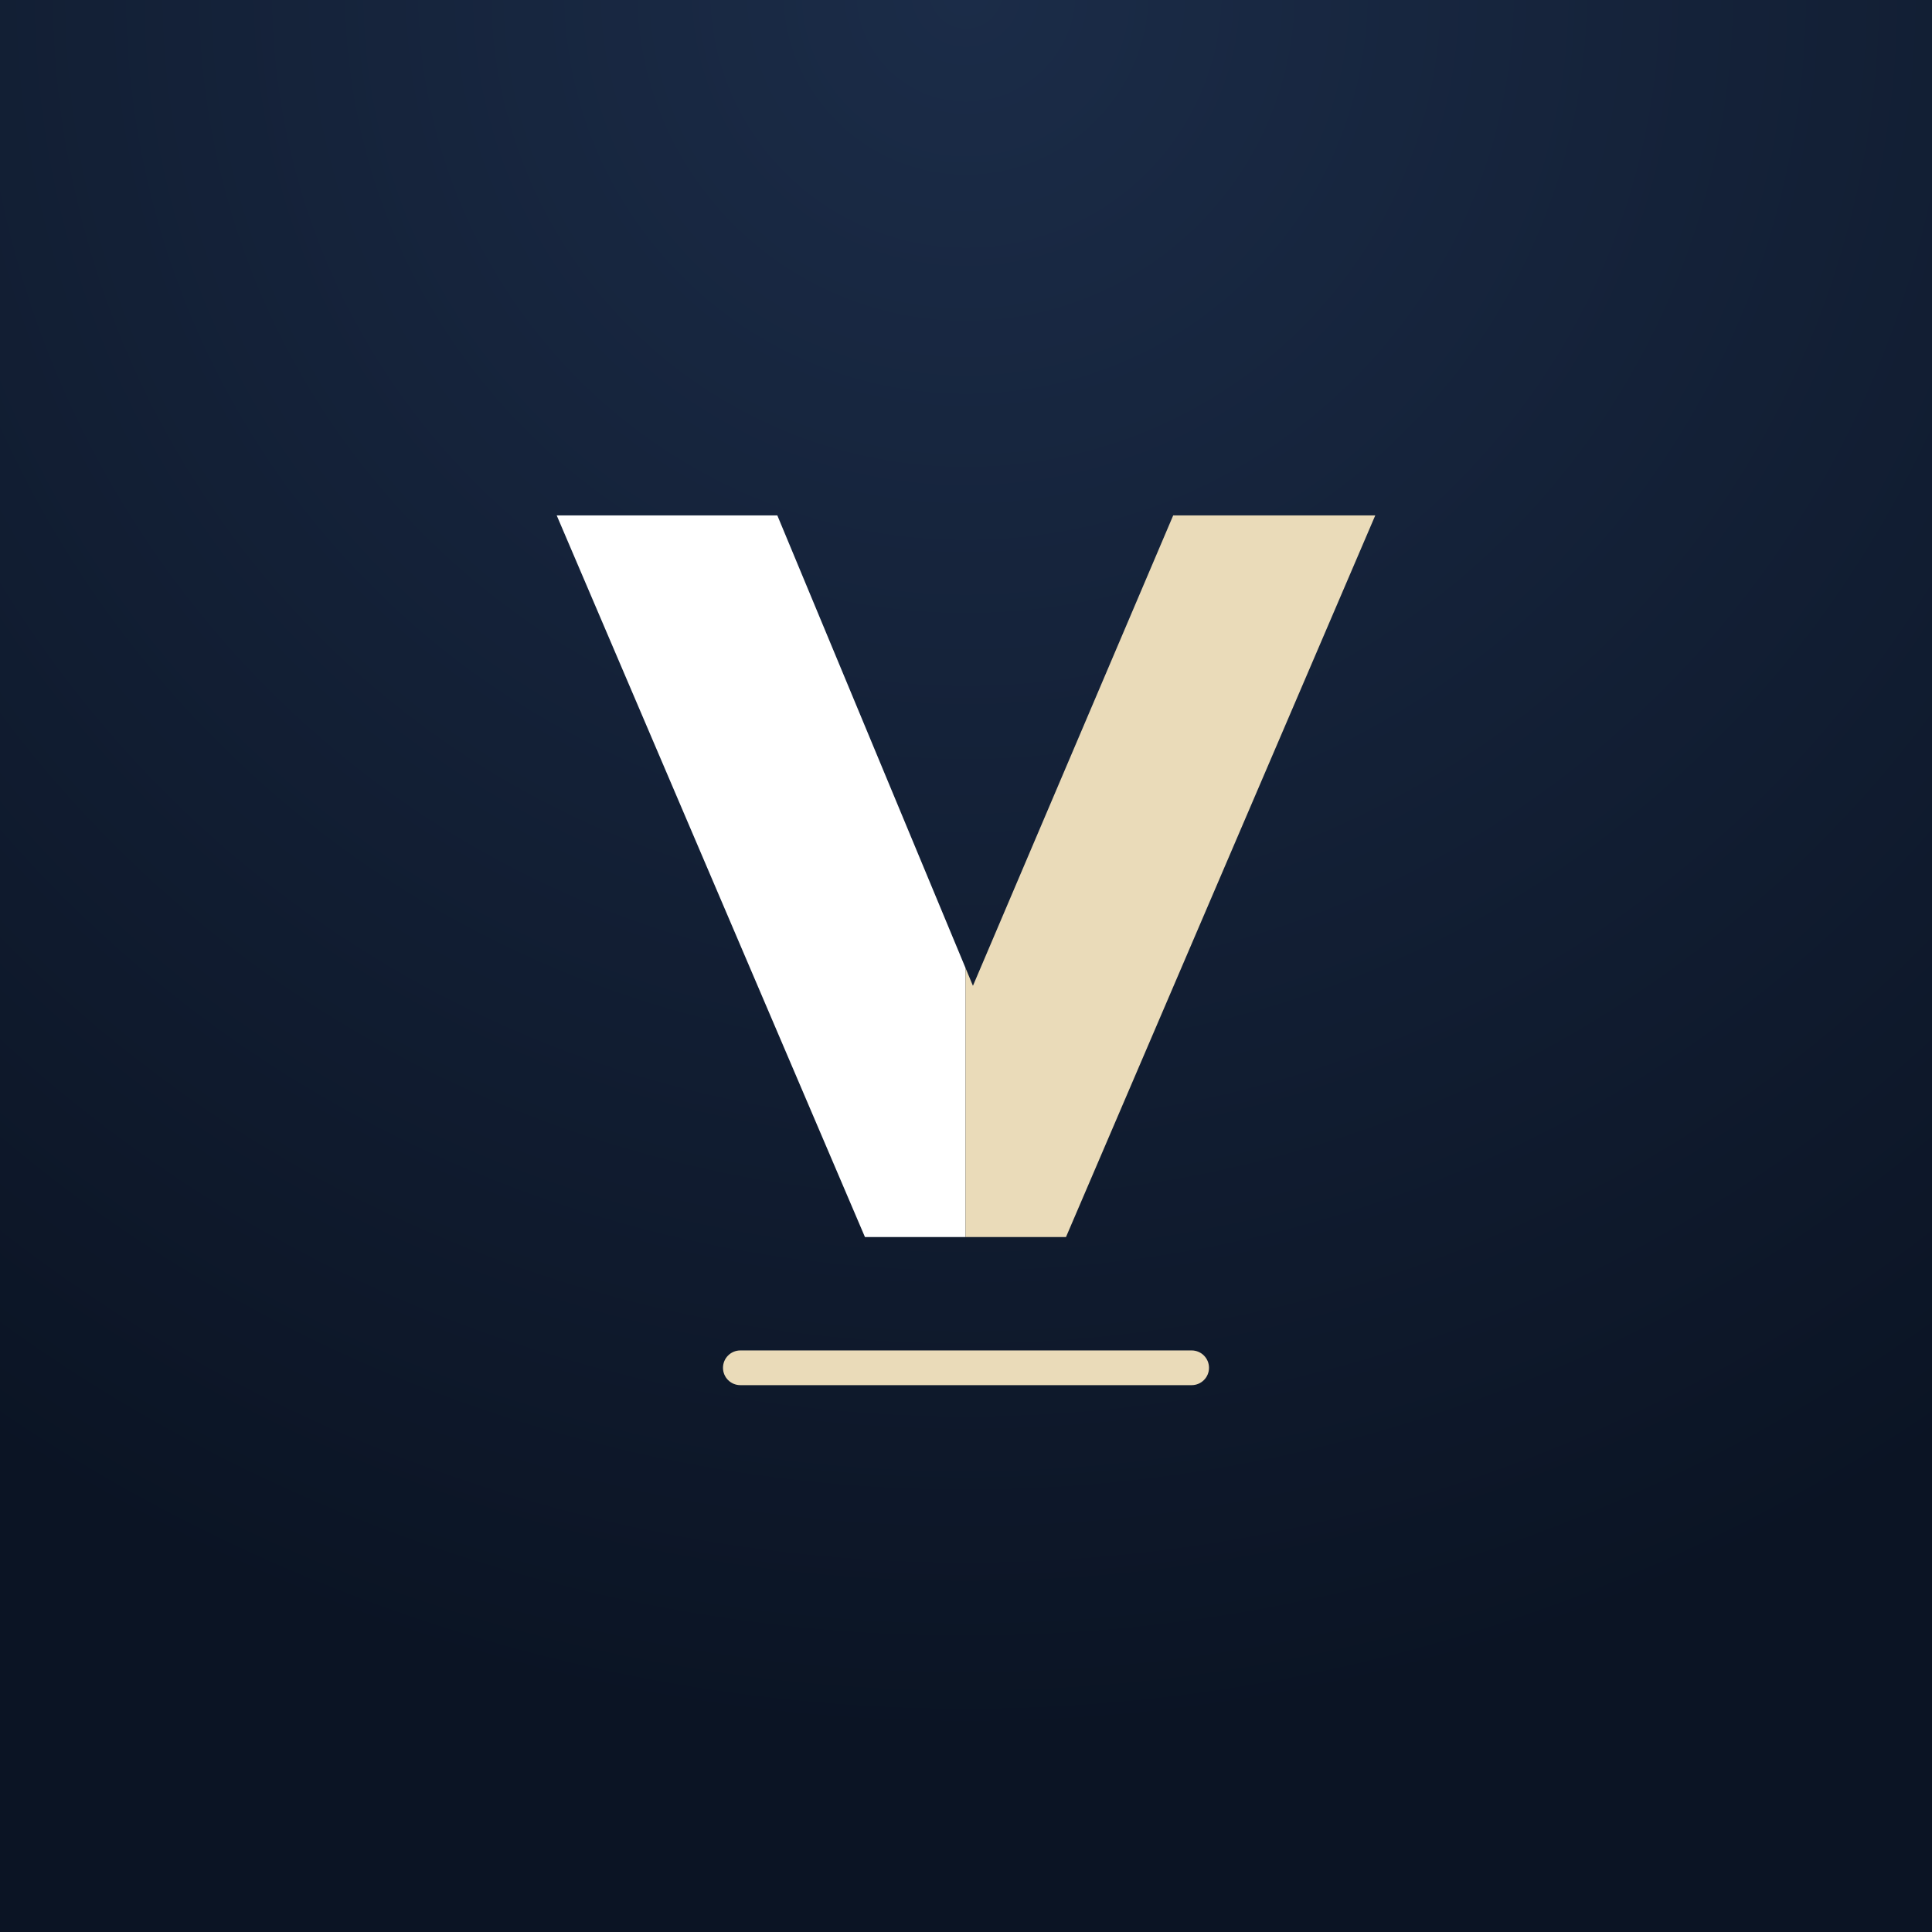
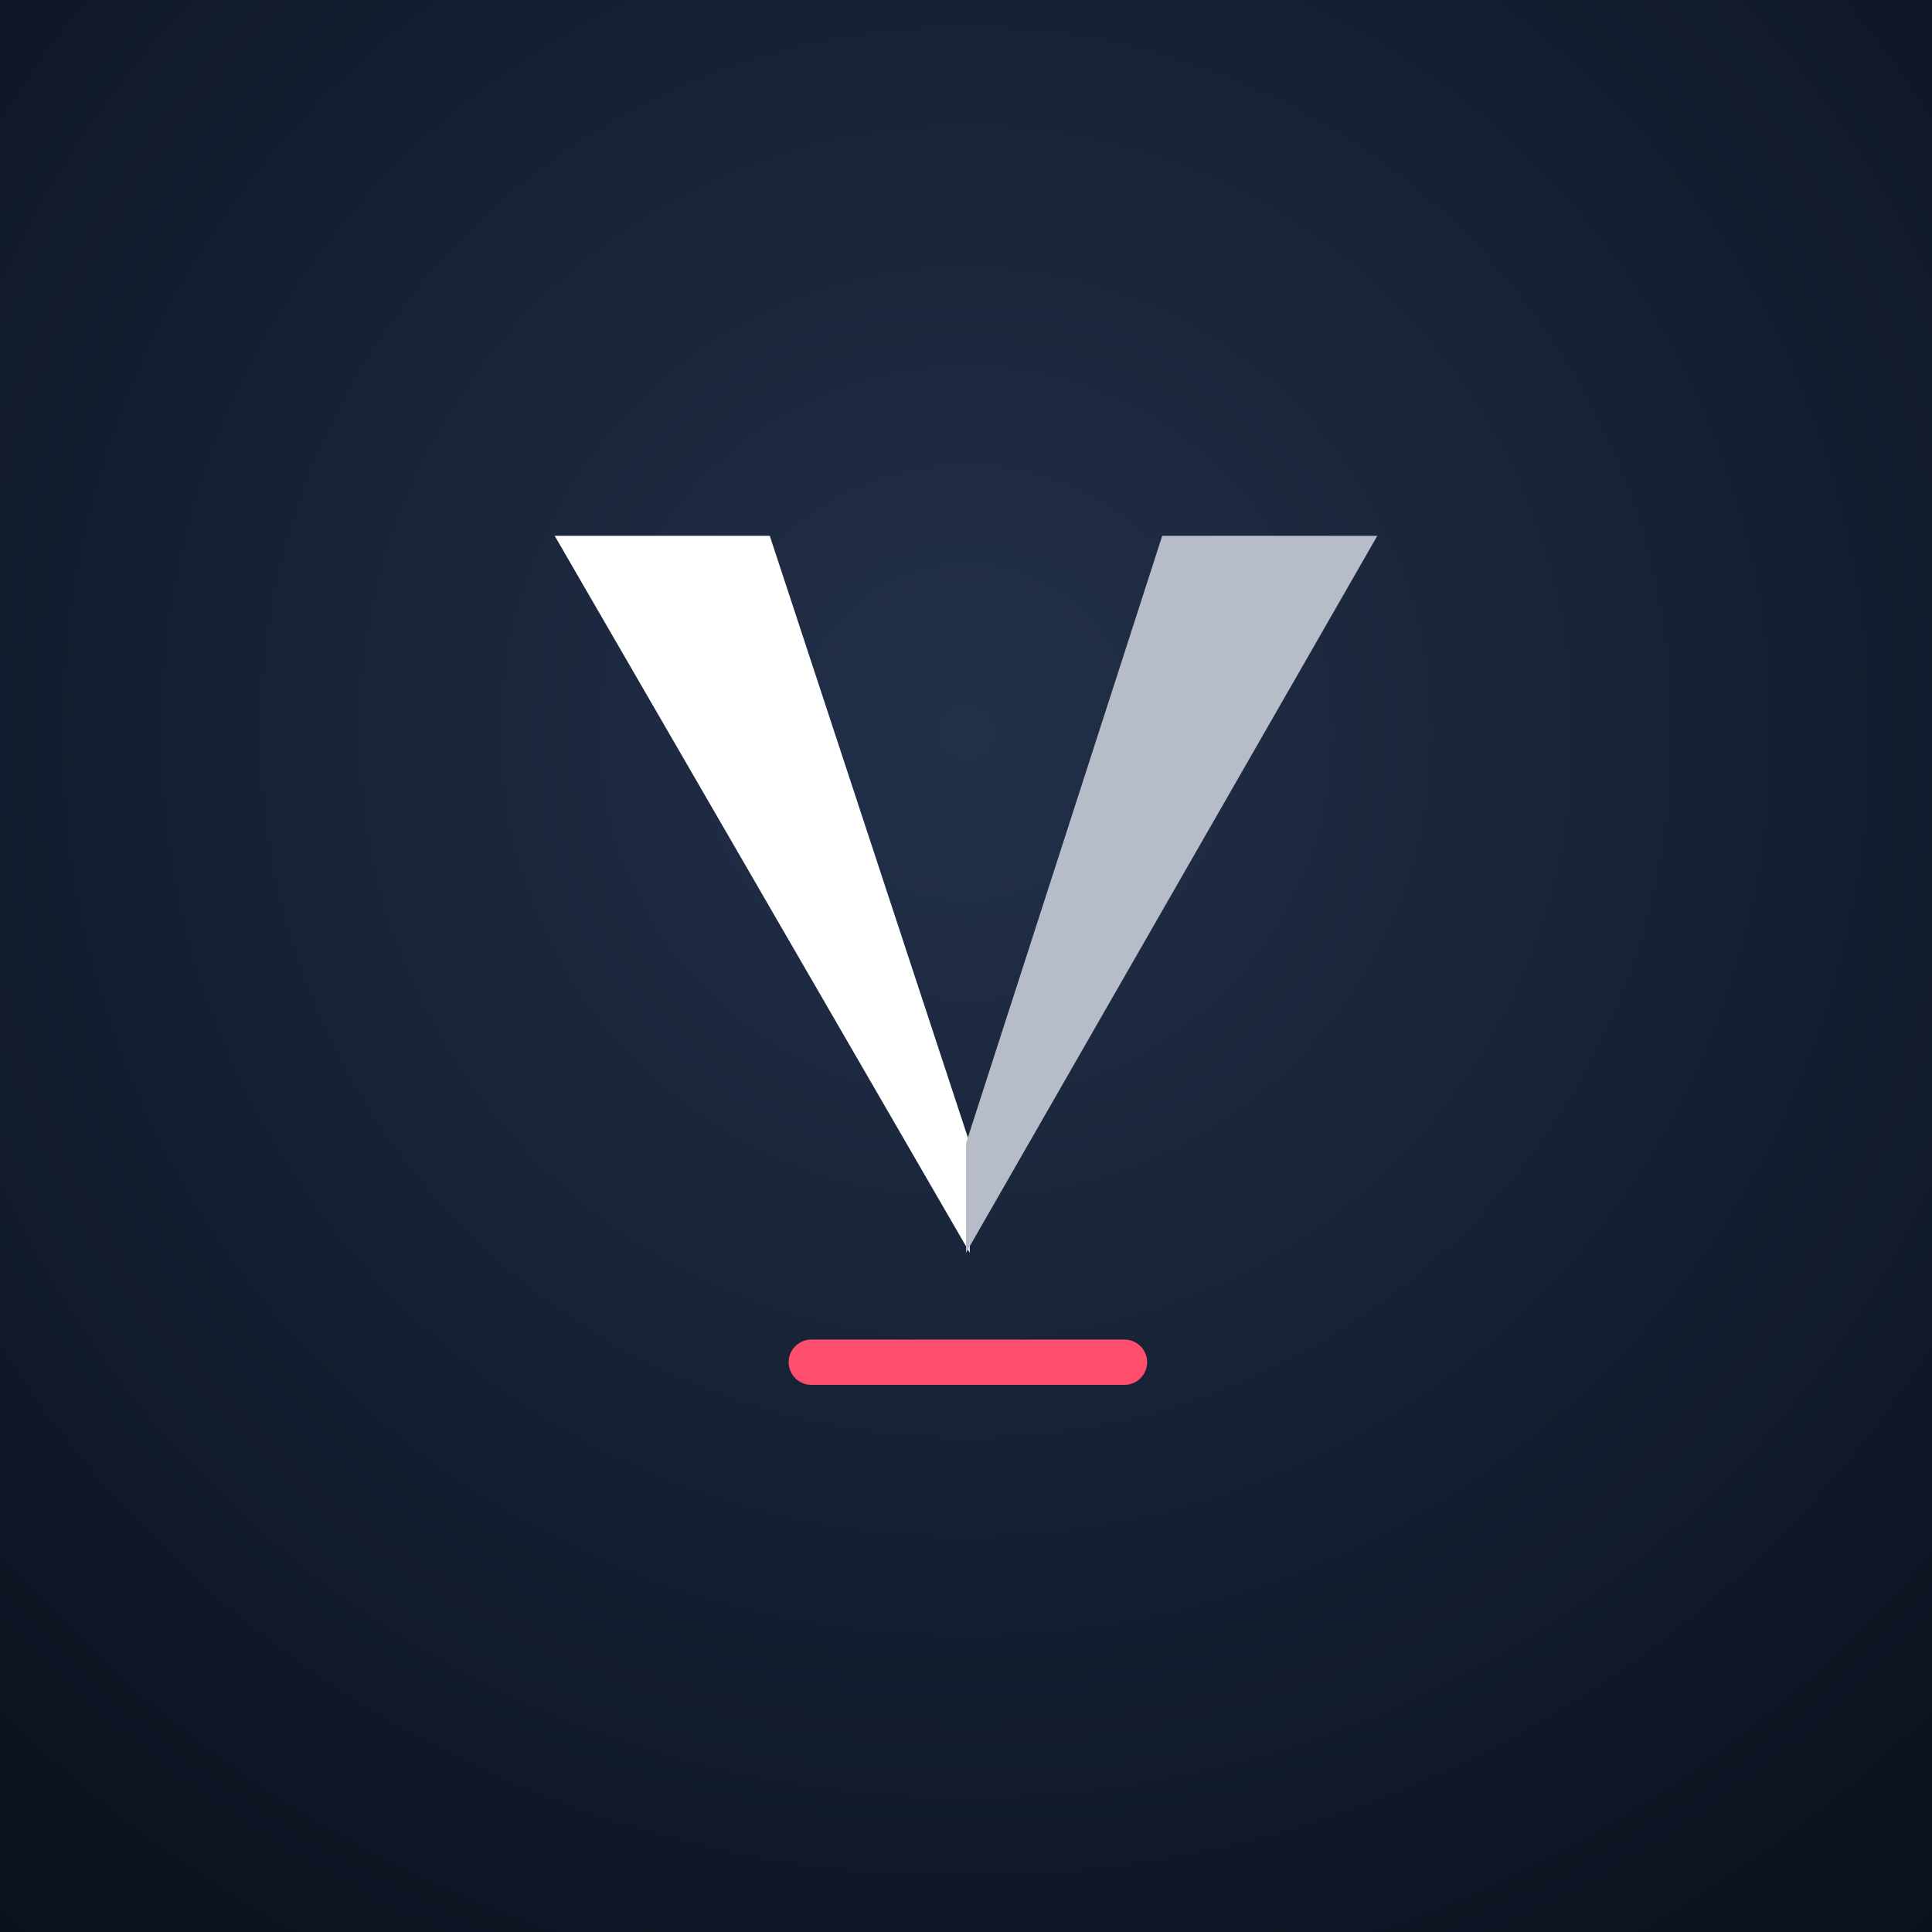
<svg xmlns="http://www.w3.org/2000/svg" viewBox="0 0 512 512" width="512" height="512">
  <defs>
-     <radialGradient id="g" cx="50%" cy="0%" r="90%">
-       <stop offset="0" stop-color="#1B2C48" />
-       <stop offset="1" stop-color="#0B1424" />
+     <radialGradient id="g" cx="50%" cy="38%" r="80%">
+       <stop offset="0" stop-color="#22304A" />
+       <stop offset="1" stop-color="#0A101C" />
    </radialGradient>
-     <clipPath id="l">
-       <rect x="0" y="0" width="255.85" height="512" />
-     </clipPath>
-     <clipPath id="r">
-       <rect x="255.85" y="0" width="256.15" height="512" />
-     </clipPath>
  </defs>
  <rect width="512" height="512" fill="url(#g)" />
-   <g transform="translate(256 253) scale(0.92) translate(-256 -253)">
-     <g clip-path="url(#l)">
-       <path fill="#FFFFFF" transform="translate(142.26 334.34) scale(0.29696 -0.29696)" d="M285 0 -14 700H200L452 94H326L584 700H780L480 0Z" />
-     </g>
-     <g clip-path="url(#r)">
-       <path fill="#EADBB9" transform="translate(142.26 334.34) scale(0.29696 -0.29696)" d="M285 0 -14 700H200L452 94H326L584 700H780L480 0Z" />
-     </g>
-     <rect x="186" y="367" width="140" height="10" rx="5" fill="#EADBB9" />
-   </g>
+   <path d="M147 142h57l53 161v29z" fill="#fff" />
+   <path d="M365 142h-57l-52 161v29z" fill="#B6BCC8" />
+   <rect x="209" y="355" width="95" height="12" rx="6" fill="#FF4D6D" />
</svg>
